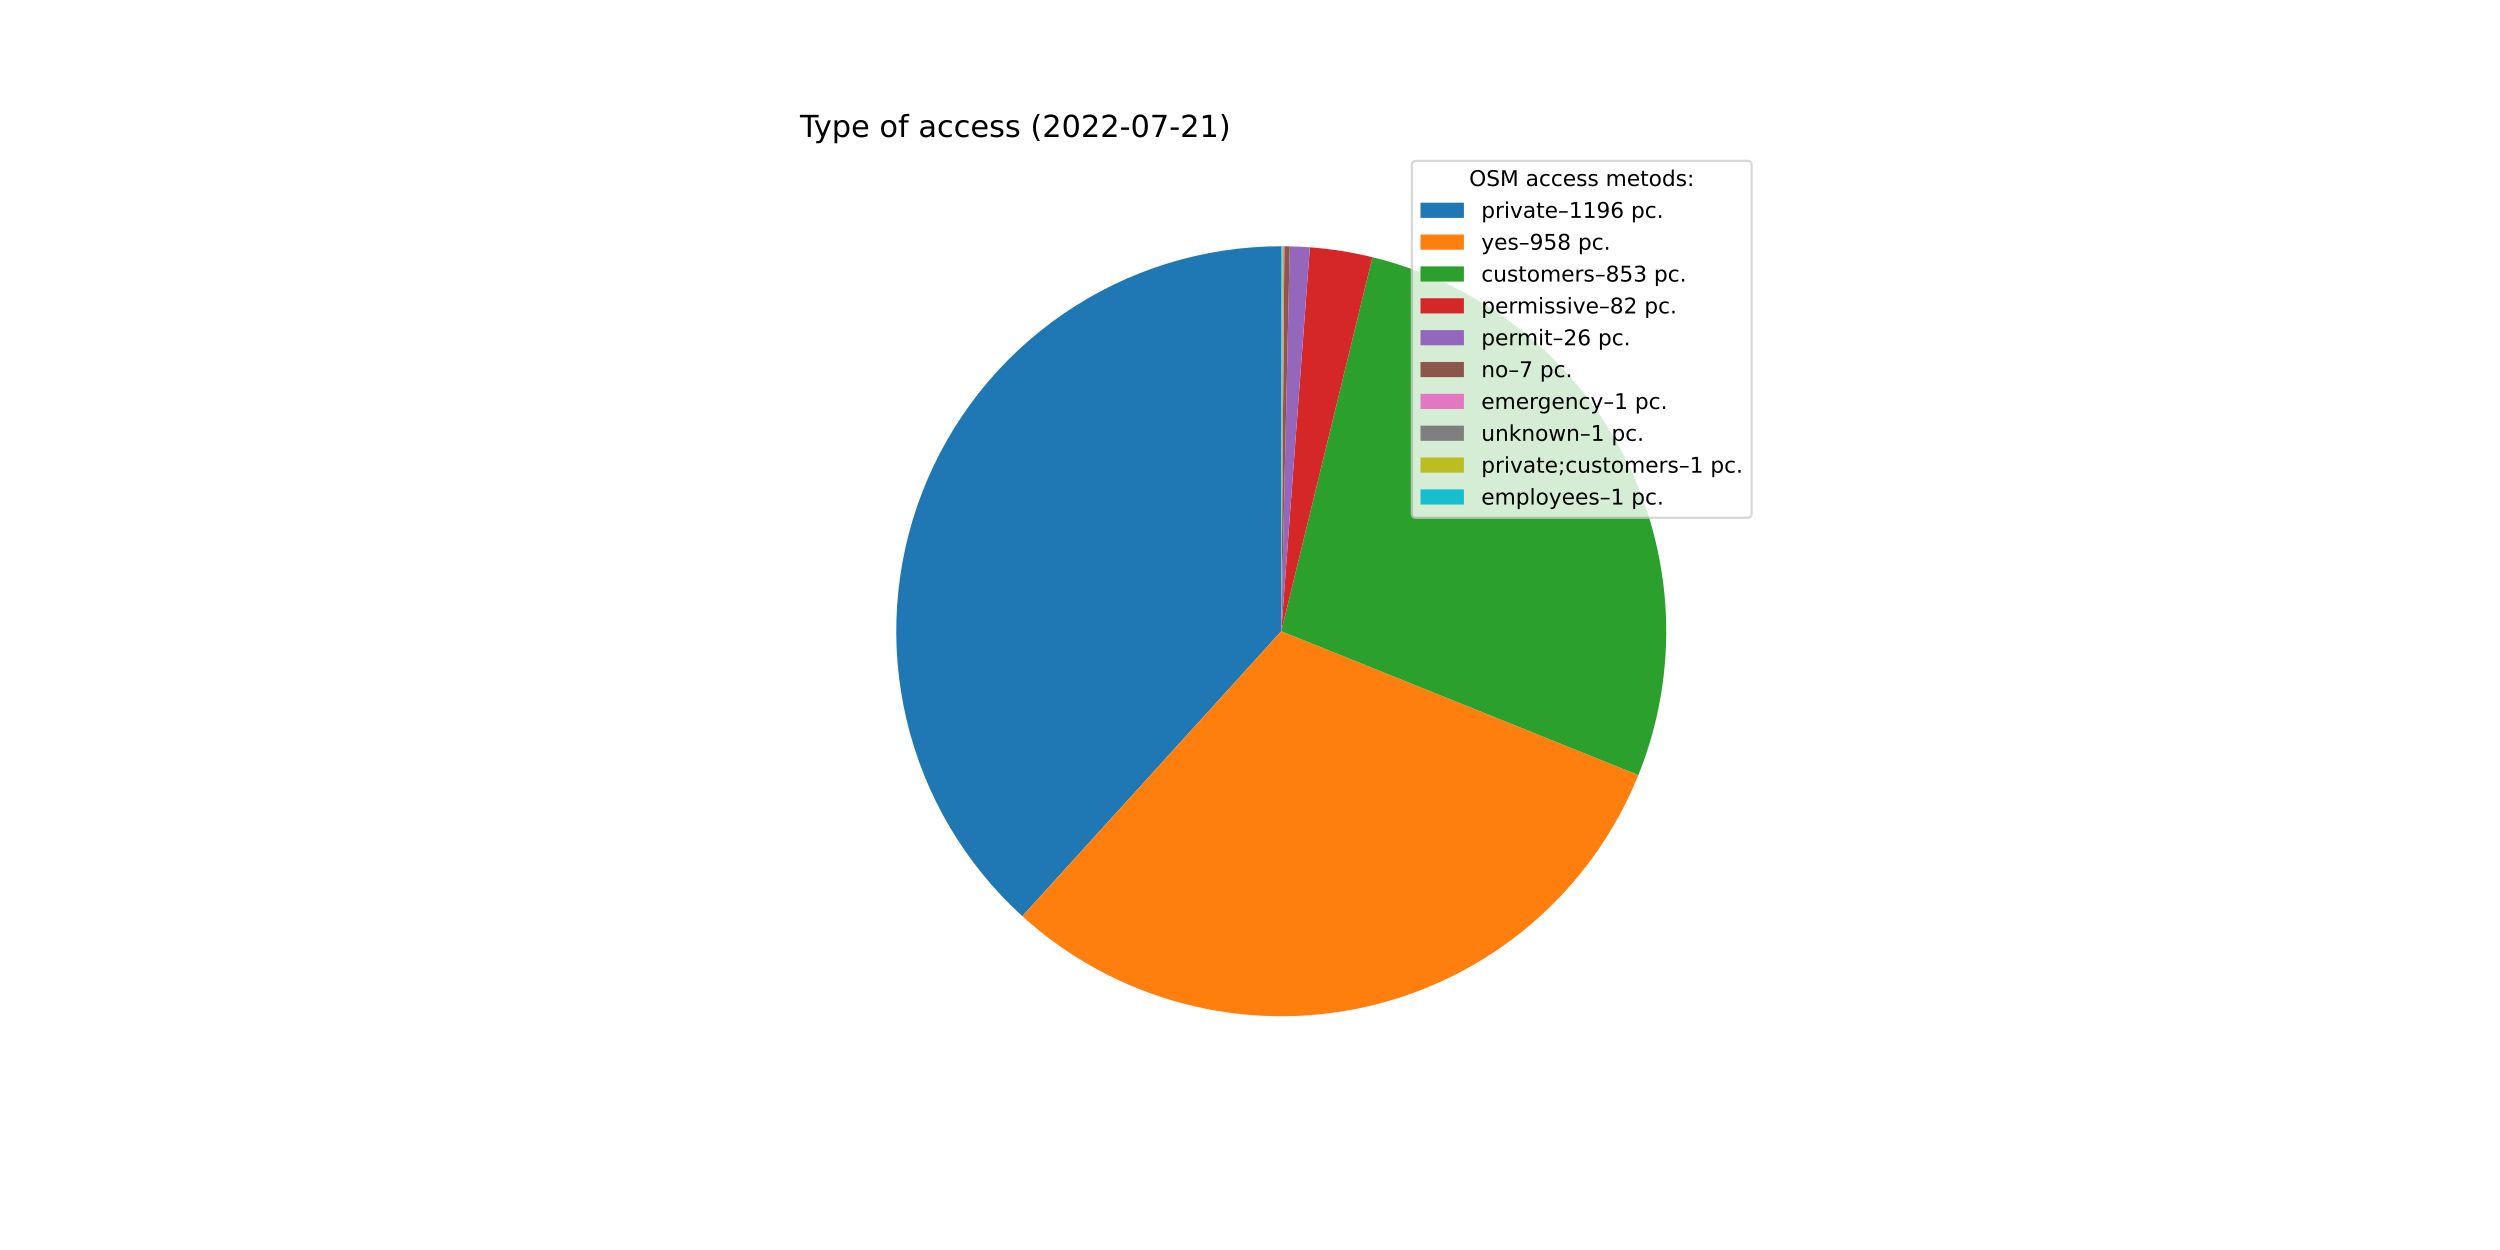
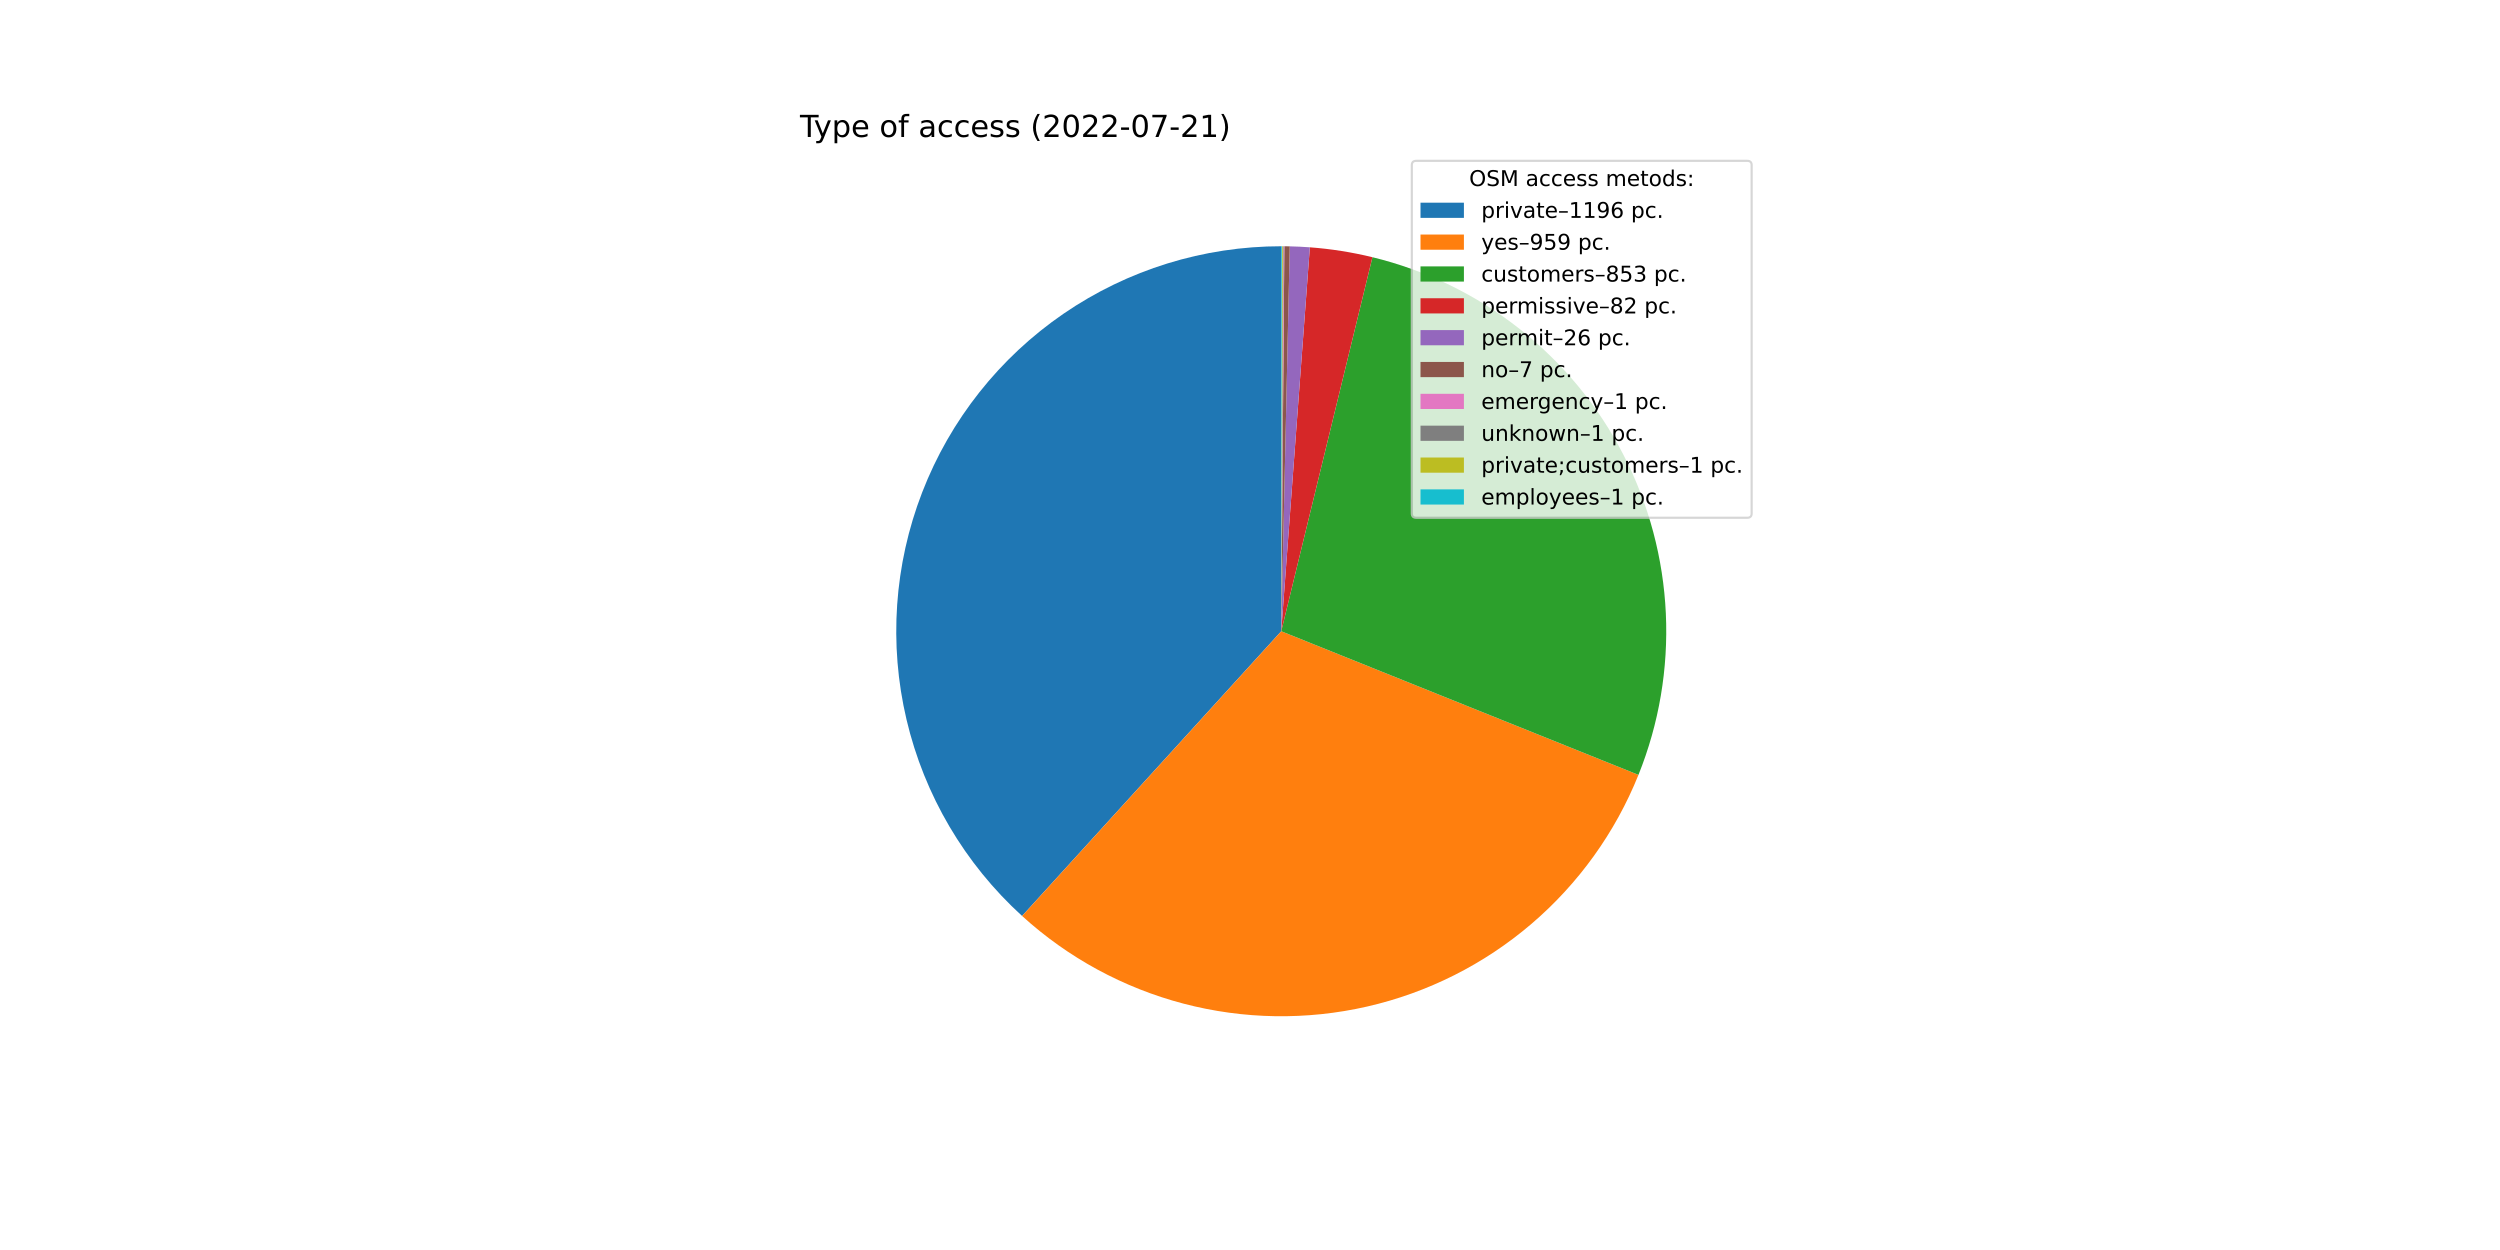
<svg xmlns="http://www.w3.org/2000/svg" xmlns:xlink="http://www.w3.org/1999/xlink" width="1152pt" height="576pt" viewBox="0 0 1152 576" version="1.1">
  <defs>
    <style type="text/css">*{stroke-linejoin: round; stroke-linecap: butt}</style>
  </defs>
  <g id="figure_1">
    <g id="patch_1">
      <path d="M 0 576  L 1152 576  L 1152 0  L 0 0  z " style="fill: #ffffff" />
    </g>
    <g id="axes_1">
      <g id="patch_2">
-         <path d="M 590.4 113.472  C 554.595 113.472 519.615 124.311 490.084 144.557  C 460.553 164.803 437.831 193.523 424.923 226.92  C 412.014 260.317 409.514 296.852 417.751 331.697  C 425.989 366.541 444.585 398.089 471.083 422.17  L 590.4 290.88  L 590.4 113.472  z " style="fill: #1f77b4" />
+         <path d="M 590.4 113.472  C 554.607 113.472 519.638 124.304 490.112 144.538  C 460.587 164.772 437.865 193.475 424.947 226.856  C 412.03 260.238 409.513 296.759 417.728 331.597  C 425.943 366.435 444.512 397.984 470.982 422.078  L 590.4 290.88  L 590.4 113.472  z " style="fill: #1f77b4" />
      </g>
      <g id="patch_3">
-         <path d="M 471.083 422.17  C 492.251 441.408 517.761 455.244 545.431 462.494  C 573.101 469.745 602.119 470.197 630.001 463.812  C 657.884 457.427 683.813 444.392 705.57 425.823  C 727.327 407.253 744.274 383.695 754.961 357.162  L 590.4 290.88  L 471.083 422.17  z " style="fill: #ff7f0e" />
+         <path d="M 470.982 422.078  C 492.151 441.346 517.672 455.208 545.359 462.475  C 573.046 469.743 602.085 470.202 629.989 463.814  C 657.892 457.427 683.839 444.38 705.607 425.791  C 727.375 407.202 744.324 383.618 755.002 357.059  L 590.4 290.88  L 470.982 422.078  z " style="fill: #ff7f0e" />
      </g>
      <g id="patch_4">
-         <path d="M 754.961 357.162  C 764.467 333.56 768.786 308.188 767.623 282.771  C 766.459 257.353 759.842 232.481 748.22 209.846  C 736.598 187.212 720.242 167.34 700.264 151.583  C 680.286 135.827 657.15 124.551 632.43 118.523  L 590.4 290.88  L 754.961 357.162  z " style="fill: #2ca02c" />
+         <path d="M 755.002 357.059  C 764.491 333.459 768.794 308.093 767.619 282.684  C 766.443 257.275 759.818 232.414 748.192 209.791  C 736.565 187.168 720.209 167.307 700.234 151.56  C 680.259 135.813 657.129 124.544 632.417 118.519  L 590.4 290.88  L 755.002 357.059  z " style="fill: #2ca02c" />
      </g>
      <g id="patch_5">
-         <path d="M 632.43 118.523  C 627.695 117.368 622.914 116.409 618.1 115.648  C 613.286 114.887 608.442 114.325 603.582 113.962  L 590.4 290.88  L 632.43 118.523  z " style="fill: #d62728" />
+         <path d="M 632.417 118.519  C 627.683 117.365 622.904 116.407 618.091 115.646  C 613.278 114.886 608.436 114.324 603.577 113.962  L 590.4 290.88  L 632.417 118.519  z " style="fill: #d62728" />
      </g>
      <g id="patch_6">
-         <path d="M 603.582 113.962  C 602.041 113.848 600.498 113.753 598.955 113.678  C 597.411 113.604 595.867 113.55 594.322 113.515  L 590.4 290.88  L 603.582 113.962  z " style="fill: #9467bd" />
+         <path d="M 603.577 113.962  C 602.037 113.847 600.495 113.753 598.952 113.678  C 597.409 113.604 595.865 113.549 594.321 113.515  L 590.4 290.88  L 603.577 113.962  z " style="fill: #9467bd" />
      </g>
      <g id="patch_7">
-         <path d="M 594.322 113.515  C 593.906 113.506 593.49 113.498 593.074 113.492  C 592.658 113.486 592.242 113.481 591.826 113.478  L 590.4 290.88  L 594.322 113.515  z " style="fill: #8c564b" />
+         <path d="M 594.321 113.515  C 593.905 113.506 593.489 113.498 593.073 113.492  C 592.658 113.486 592.242 113.481 591.826 113.478  L 590.4 290.88  L 594.321 113.515  z " style="fill: #8c564b" />
      </g>
      <g id="patch_8">
-         <path d="M 591.826 113.478  C 591.767 113.477 591.707 113.477 591.648 113.476  C 591.589 113.476 591.529 113.476 591.47 113.475  L 590.4 290.88  L 591.826 113.478  z " style="fill: #e377c2" />
+         <path d="M 591.826 113.478  C 591.766 113.477 591.707 113.477 591.648 113.476  C 591.588 113.476 591.529 113.476 591.469 113.475  L 590.4 290.88  L 591.826 113.478  z " style="fill: #e377c2" />
      </g>
      <g id="patch_9">
-         <path d="M 591.47 113.475  C 591.41 113.475 591.351 113.475 591.291 113.474  C 591.232 113.474 591.173 113.474 591.113 113.473  L 590.4 290.88  L 591.47 113.475  z " style="fill: #7f7f7f" />
+         <path d="M 591.469 113.475  C 591.41 113.475 591.351 113.475 591.291 113.474  C 591.232 113.474 591.172 113.474 591.113 113.473  L 590.4 290.88  L 591.469 113.475  z " style="fill: #7f7f7f" />
      </g>
      <g id="patch_10">
-         <path d="M 591.113 113.473  C 591.054 113.473 590.994 113.473 590.935 113.473  C 590.875 113.473 590.816 113.472 590.757 113.472  L 590.4 290.88  L 591.113 113.473  z " style="fill: #bcbd22" />
+         <path d="M 591.113 113.473  C 591.054 113.473 590.994 113.473 590.935 113.473  C 590.875 113.473 590.816 113.472 590.756 113.472  L 590.4 290.88  L 591.113 113.473  z " style="fill: #bcbd22" />
      </g>
      <g id="patch_11">
-         <path d="M 590.757 113.472  C 590.697 113.472 590.638 113.472 590.578 113.472  C 590.519 113.472 590.459 113.472 590.4 113.472  L 590.4 290.88  L 590.757 113.472  z " style="fill: #17becf" />
+         <path d="M 590.756 113.472  C 590.697 113.472 590.638 113.472 590.578 113.472  C 590.519 113.472 590.459 113.472 590.4 113.472  L 590.4 290.88  L 590.756 113.472  z " style="fill: #17becf" />
      </g>
      <g id="matplotlib.axis_1" />
      <g id="matplotlib.axis_2" />
      <g id="text_1">
        <g transform="translate(368.64 63.12)scale(0.14 -0.14)">
          <defs>
            <path id="DejaVuSans-54" d="M -19 4666  L 3928 4666  L 3928 4134  L 2272 4134  L 2272 0  L 1638 0  L 1638 4134  L -19 4134  L -19 4666  z " transform="scale(0.015625)" />
            <path id="DejaVuSans-79" d="M 2059 -325  Q 1816 -950 1584 -1140  Q 1353 -1331 966 -1331  L 506 -1331  L 506 -850  L 844 -850  Q 1081 -850 1212 -737  Q 1344 -625 1503 -206  L 1606 56  L 191 3500  L 800 3500  L 1894 763  L 2988 3500  L 3597 3500  L 2059 -325  z " transform="scale(0.015625)" />
            <path id="DejaVuSans-70" d="M 1159 525  L 1159 -1331  L 581 -1331  L 581 3500  L 1159 3500  L 1159 2969  Q 1341 3281 1617 3432  Q 1894 3584 2278 3584  Q 2916 3584 3314 3078  Q 3713 2572 3713 1747  Q 3713 922 3314 415  Q 2916 -91 2278 -91  Q 1894 -91 1617 61  Q 1341 213 1159 525  z M 3116 1747  Q 3116 2381 2855 2742  Q 2594 3103 2138 3103  Q 1681 3103 1420 2742  Q 1159 2381 1159 1747  Q 1159 1113 1420 752  Q 1681 391 2138 391  Q 2594 391 2855 752  Q 3116 1113 3116 1747  z " transform="scale(0.015625)" />
            <path id="DejaVuSans-65" d="M 3597 1894  L 3597 1613  L 953 1613  Q 991 1019 1311 708  Q 1631 397 2203 397  Q 2534 397 2845 478  Q 3156 559 3463 722  L 3463 178  Q 3153 47 2828 -22  Q 2503 -91 2169 -91  Q 1331 -91 842 396  Q 353 884 353 1716  Q 353 2575 817 3079  Q 1281 3584 2069 3584  Q 2775 3584 3186 3129  Q 3597 2675 3597 1894  z M 3022 2063  Q 3016 2534 2758 2815  Q 2500 3097 2075 3097  Q 1594 3097 1305 2825  Q 1016 2553 972 2059  L 3022 2063  z " transform="scale(0.015625)" />
            <path id="DejaVuSans-20" transform="scale(0.015625)" />
            <path id="DejaVuSans-6f" d="M 1959 3097  Q 1497 3097 1228 2736  Q 959 2375 959 1747  Q 959 1119 1226 758  Q 1494 397 1959 397  Q 2419 397 2687 759  Q 2956 1122 2956 1747  Q 2956 2369 2687 2733  Q 2419 3097 1959 3097  z M 1959 3584  Q 2709 3584 3137 3096  Q 3566 2609 3566 1747  Q 3566 888 3137 398  Q 2709 -91 1959 -91  Q 1206 -91 779 398  Q 353 888 353 1747  Q 353 2609 779 3096  Q 1206 3584 1959 3584  z " transform="scale(0.015625)" />
            <path id="DejaVuSans-66" d="M 2375 4863  L 2375 4384  L 1825 4384  Q 1516 4384 1395 4259  Q 1275 4134 1275 3809  L 1275 3500  L 2222 3500  L 2222 3053  L 1275 3053  L 1275 0  L 697 0  L 697 3053  L 147 3053  L 147 3500  L 697 3500  L 697 3744  Q 697 4328 969 4595  Q 1241 4863 1831 4863  L 2375 4863  z " transform="scale(0.015625)" />
            <path id="DejaVuSans-61" d="M 2194 1759  Q 1497 1759 1228 1600  Q 959 1441 959 1056  Q 959 750 1161 570  Q 1363 391 1709 391  Q 2188 391 2477 730  Q 2766 1069 2766 1631  L 2766 1759  L 2194 1759  z M 3341 1997  L 3341 0  L 2766 0  L 2766 531  Q 2569 213 2275 61  Q 1981 -91 1556 -91  Q 1019 -91 701 211  Q 384 513 384 1019  Q 384 1609 779 1909  Q 1175 2209 1959 2209  L 2766 2209  L 2766 2266  Q 2766 2663 2505 2880  Q 2244 3097 1772 3097  Q 1472 3097 1187 3025  Q 903 2953 641 2809  L 641 3341  Q 956 3463 1253 3523  Q 1550 3584 1831 3584  Q 2591 3584 2966 3190  Q 3341 2797 3341 1997  z " transform="scale(0.015625)" />
            <path id="DejaVuSans-63" d="M 3122 3366  L 3122 2828  Q 2878 2963 2633 3030  Q 2388 3097 2138 3097  Q 1578 3097 1268 2742  Q 959 2388 959 1747  Q 959 1106 1268 751  Q 1578 397 2138 397  Q 2388 397 2633 464  Q 2878 531 3122 666  L 3122 134  Q 2881 22 2623 -34  Q 2366 -91 2075 -91  Q 1284 -91 818 406  Q 353 903 353 1747  Q 353 2603 823 3093  Q 1294 3584 2113 3584  Q 2378 3584 2631 3529  Q 2884 3475 3122 3366  z " transform="scale(0.015625)" />
            <path id="DejaVuSans-73" d="M 2834 3397  L 2834 2853  Q 2591 2978 2328 3040  Q 2066 3103 1784 3103  Q 1356 3103 1142 2972  Q 928 2841 928 2578  Q 928 2378 1081 2264  Q 1234 2150 1697 2047  L 1894 2003  Q 2506 1872 2764 1633  Q 3022 1394 3022 966  Q 3022 478 2636 193  Q 2250 -91 1575 -91  Q 1294 -91 989 -36  Q 684 19 347 128  L 347 722  Q 666 556 975 473  Q 1284 391 1588 391  Q 1994 391 2212 530  Q 2431 669 2431 922  Q 2431 1156 2273 1281  Q 2116 1406 1581 1522  L 1381 1569  Q 847 1681 609 1914  Q 372 2147 372 2553  Q 372 3047 722 3315  Q 1072 3584 1716 3584  Q 2034 3584 2315 3537  Q 2597 3491 2834 3397  z " transform="scale(0.015625)" />
            <path id="DejaVuSans-28" d="M 1984 4856  Q 1566 4138 1362 3434  Q 1159 2731 1159 2009  Q 1159 1288 1364 580  Q 1569 -128 1984 -844  L 1484 -844  Q 1016 -109 783 600  Q 550 1309 550 2009  Q 550 2706 781 3412  Q 1013 4119 1484 4856  L 1984 4856  z " transform="scale(0.015625)" />
            <path id="DejaVuSans-32" d="M 1228 531  L 3431 531  L 3431 0  L 469 0  L 469 531  Q 828 903 1448 1529  Q 2069 2156 2228 2338  Q 2531 2678 2651 2914  Q 2772 3150 2772 3378  Q 2772 3750 2511 3984  Q 2250 4219 1831 4219  Q 1534 4219 1204 4116  Q 875 4013 500 3803  L 500 4441  Q 881 4594 1212 4672  Q 1544 4750 1819 4750  Q 2544 4750 2975 4387  Q 3406 4025 3406 3419  Q 3406 3131 3298 2873  Q 3191 2616 2906 2266  Q 2828 2175 2409 1742  Q 1991 1309 1228 531  z " transform="scale(0.015625)" />
            <path id="DejaVuSans-30" d="M 2034 4250  Q 1547 4250 1301 3770  Q 1056 3291 1056 2328  Q 1056 1369 1301 889  Q 1547 409 2034 409  Q 2525 409 2770 889  Q 3016 1369 3016 2328  Q 3016 3291 2770 3770  Q 2525 4250 2034 4250  z M 2034 4750  Q 2819 4750 3233 4129  Q 3647 3509 3647 2328  Q 3647 1150 3233 529  Q 2819 -91 2034 -91  Q 1250 -91 836 529  Q 422 1150 422 2328  Q 422 3509 836 4129  Q 1250 4750 2034 4750  z " transform="scale(0.015625)" />
            <path id="DejaVuSans-2d" d="M 313 2009  L 1997 2009  L 1997 1497  L 313 1497  L 313 2009  z " transform="scale(0.015625)" />
            <path id="DejaVuSans-37" d="M 525 4666  L 3525 4666  L 3525 4397  L 1831 0  L 1172 0  L 2766 4134  L 525 4134  L 525 4666  z " transform="scale(0.015625)" />
            <path id="DejaVuSans-31" d="M 794 531  L 1825 531  L 1825 4091  L 703 3866  L 703 4441  L 1819 4666  L 2450 4666  L 2450 531  L 3481 531  L 3481 0  L 794 0  L 794 531  z " transform="scale(0.015625)" />
            <path id="DejaVuSans-29" d="M 513 4856  L 1013 4856  Q 1481 4119 1714 3412  Q 1947 2706 1947 2009  Q 1947 1309 1714 600  Q 1481 -109 1013 -844  L 513 -844  Q 928 -128 1133 580  Q 1338 1288 1338 2009  Q 1338 2731 1133 3434  Q 928 4138 513 4856  z " transform="scale(0.015625)" />
          </defs>
          <use xlink:href="#DejaVuSans-54" />
          <use xlink:href="#DejaVuSans-79" x="45.459" />
          <use xlink:href="#DejaVuSans-70" x="104.639" />
          <use xlink:href="#DejaVuSans-65" x="168.115" />
          <use xlink:href="#DejaVuSans-20" x="229.639" />
          <use xlink:href="#DejaVuSans-6f" x="261.426" />
          <use xlink:href="#DejaVuSans-66" x="322.607" />
          <use xlink:href="#DejaVuSans-20" x="357.812" />
          <use xlink:href="#DejaVuSans-61" x="389.6" />
          <use xlink:href="#DejaVuSans-63" x="450.879" />
          <use xlink:href="#DejaVuSans-63" x="505.859" />
          <use xlink:href="#DejaVuSans-65" x="560.84" />
          <use xlink:href="#DejaVuSans-73" x="622.363" />
          <use xlink:href="#DejaVuSans-73" x="674.463" />
          <use xlink:href="#DejaVuSans-20" x="726.562" />
          <use xlink:href="#DejaVuSans-28" x="758.35" />
          <use xlink:href="#DejaVuSans-32" x="797.363" />
          <use xlink:href="#DejaVuSans-30" x="860.986" />
          <use xlink:href="#DejaVuSans-32" x="924.609" />
          <use xlink:href="#DejaVuSans-32" x="988.232" />
          <use xlink:href="#DejaVuSans-2d" x="1051.855" />
          <use xlink:href="#DejaVuSans-30" x="1087.939" />
          <use xlink:href="#DejaVuSans-37" x="1151.562" />
          <use xlink:href="#DejaVuSans-2d" x="1215.186" />
          <use xlink:href="#DejaVuSans-32" x="1251.27" />
          <use xlink:href="#DejaVuSans-31" x="1314.893" />
          <use xlink:href="#DejaVuSans-29" x="1378.516" />
        </g>
      </g>
      <g id="legend_1">
        <g id="patch_12">
          <path d="M 652.569 238.579  L 805.16 238.579  Q 807.16 238.579 807.16 236.579  L 807.16 76.12  Q 807.16 74.12 805.16 74.12  L 652.569 74.12  Q 650.569 74.12 650.569 76.12  L 650.569 236.579  Q 650.569 238.579 652.569 238.579  z " style="fill: #ffffff; opacity: 0.8; stroke: #cccccc; stroke-linejoin: miter" />
        </g>
        <g id="text_2">
          <g transform="translate(676.9842 85.71844)scale(0.1 -0.1)">
            <defs>
              <path id="DejaVuSans-4f" d="M 2522 4238  Q 1834 4238 1429 3725  Q 1025 3213 1025 2328  Q 1025 1447 1429 934  Q 1834 422 2522 422  Q 3209 422 3611 934  Q 4013 1447 4013 2328  Q 4013 3213 3611 3725  Q 3209 4238 2522 4238  z M 2522 4750  Q 3503 4750 4090 4092  Q 4678 3434 4678 2328  Q 4678 1225 4090 567  Q 3503 -91 2522 -91  Q 1538 -91 948 565  Q 359 1222 359 2328  Q 359 3434 948 4092  Q 1538 4750 2522 4750  z " transform="scale(0.015625)" />
              <path id="DejaVuSans-53" d="M 3425 4513  L 3425 3897  Q 3066 4069 2747 4153  Q 2428 4238 2131 4238  Q 1616 4238 1336 4038  Q 1056 3838 1056 3469  Q 1056 3159 1242 3001  Q 1428 2844 1947 2747  L 2328 2669  Q 3034 2534 3370 2195  Q 3706 1856 3706 1288  Q 3706 609 3251 259  Q 2797 -91 1919 -91  Q 1588 -91 1214 -16  Q 841 59 441 206  L 441 856  Q 825 641 1194 531  Q 1563 422 1919 422  Q 2459 422 2753 634  Q 3047 847 3047 1241  Q 3047 1584 2836 1778  Q 2625 1972 2144 2069  L 1759 2144  Q 1053 2284 737 2584  Q 422 2884 422 3419  Q 422 4038 858 4394  Q 1294 4750 2059 4750  Q 2388 4750 2728 4690  Q 3069 4631 3425 4513  z " transform="scale(0.015625)" />
              <path id="DejaVuSans-4d" d="M 628 4666  L 1569 4666  L 2759 1491  L 3956 4666  L 4897 4666  L 4897 0  L 4281 0  L 4281 4097  L 3078 897  L 2444 897  L 1241 4097  L 1241 0  L 628 0  L 628 4666  z " transform="scale(0.015625)" />
              <path id="DejaVuSans-6d" d="M 3328 2828  Q 3544 3216 3844 3400  Q 4144 3584 4550 3584  Q 5097 3584 5394 3201  Q 5691 2819 5691 2113  L 5691 0  L 5113 0  L 5113 2094  Q 5113 2597 4934 2840  Q 4756 3084 4391 3084  Q 3944 3084 3684 2787  Q 3425 2491 3425 1978  L 3425 0  L 2847 0  L 2847 2094  Q 2847 2600 2669 2842  Q 2491 3084 2119 3084  Q 1678 3084 1418 2786  Q 1159 2488 1159 1978  L 1159 0  L 581 0  L 581 3500  L 1159 3500  L 1159 2956  Q 1356 3278 1631 3431  Q 1906 3584 2284 3584  Q 2666 3584 2933 3390  Q 3200 3197 3328 2828  z " transform="scale(0.015625)" />
              <path id="DejaVuSans-74" d="M 1172 4494  L 1172 3500  L 2356 3500  L 2356 3053  L 1172 3053  L 1172 1153  Q 1172 725 1289 603  Q 1406 481 1766 481  L 2356 481  L 2356 0  L 1766 0  Q 1100 0 847 248  Q 594 497 594 1153  L 594 3053  L 172 3053  L 172 3500  L 594 3500  L 594 4494  L 1172 4494  z " transform="scale(0.015625)" />
              <path id="DejaVuSans-64" d="M 2906 2969  L 2906 4863  L 3481 4863  L 3481 0  L 2906 0  L 2906 525  Q 2725 213 2448 61  Q 2172 -91 1784 -91  Q 1150 -91 751 415  Q 353 922 353 1747  Q 353 2572 751 3078  Q 1150 3584 1784 3584  Q 2172 3584 2448 3432  Q 2725 3281 2906 2969  z M 947 1747  Q 947 1113 1208 752  Q 1469 391 1925 391  Q 2381 391 2643 752  Q 2906 1113 2906 1747  Q 2906 2381 2643 2742  Q 2381 3103 1925 3103  Q 1469 3103 1208 2742  Q 947 2381 947 1747  z " transform="scale(0.015625)" />
              <path id="DejaVuSans-3a" d="M 750 794  L 1409 794  L 1409 0  L 750 0  L 750 794  z M 750 3309  L 1409 3309  L 1409 2516  L 750 2516  L 750 3309  z " transform="scale(0.015625)" />
            </defs>
            <use xlink:href="#DejaVuSans-4f" />
            <use xlink:href="#DejaVuSans-53" x="78.711" />
            <use xlink:href="#DejaVuSans-4d" x="142.188" />
            <use xlink:href="#DejaVuSans-20" x="228.467" />
            <use xlink:href="#DejaVuSans-61" x="260.254" />
            <use xlink:href="#DejaVuSans-63" x="321.533" />
            <use xlink:href="#DejaVuSans-63" x="376.514" />
            <use xlink:href="#DejaVuSans-65" x="431.494" />
            <use xlink:href="#DejaVuSans-73" x="493.018" />
            <use xlink:href="#DejaVuSans-73" x="545.117" />
            <use xlink:href="#DejaVuSans-20" x="597.217" />
            <use xlink:href="#DejaVuSans-6d" x="629.004" />
            <use xlink:href="#DejaVuSans-65" x="726.416" />
            <use xlink:href="#DejaVuSans-74" x="787.939" />
            <use xlink:href="#DejaVuSans-6f" x="827.148" />
            <use xlink:href="#DejaVuSans-64" x="888.33" />
            <use xlink:href="#DejaVuSans-73" x="951.807" />
            <use xlink:href="#DejaVuSans-3a" x="1003.906" />
          </g>
        </g>
        <g id="patch_13">
          <path d="M 654.569 100.397  L 674.569 100.397  L 674.569 93.397  L 654.569 93.397  z " style="fill: #1f77b4" />
        </g>
        <g id="text_3">
          <g transform="translate(682.5694 100.3966)scale(0.1 -0.1)">
            <defs>
              <path id="DejaVuSans-72" d="M 2631 2963  Q 2534 3019 2420 3045  Q 2306 3072 2169 3072  Q 1681 3072 1420 2755  Q 1159 2438 1159 1844  L 1159 0  L 581 0  L 581 3500  L 1159 3500  L 1159 2956  Q 1341 3275 1631 3429  Q 1922 3584 2338 3584  Q 2397 3584 2469 3576  Q 2541 3569 2628 3553  L 2631 2963  z " transform="scale(0.015625)" />
              <path id="DejaVuSans-69" d="M 603 3500  L 1178 3500  L 1178 0  L 603 0  L 603 3500  z M 603 4863  L 1178 4863  L 1178 4134  L 603 4134  L 603 4863  z " transform="scale(0.015625)" />
              <path id="DejaVuSans-76" d="M 191 3500  L 800 3500  L 1894 563  L 2988 3500  L 3597 3500  L 2284 0  L 1503 0  L 191 3500  z " transform="scale(0.015625)" />
              <path id="DejaVuSans-2013" d="M 313 1978  L 2888 1978  L 2888 1528  L 313 1528  L 313 1978  z " transform="scale(0.015625)" />
              <path id="DejaVuSans-39" d="M 703 97  L 703 672  Q 941 559 1184 500  Q 1428 441 1663 441  Q 2288 441 2617 861  Q 2947 1281 2994 2138  Q 2813 1869 2534 1725  Q 2256 1581 1919 1581  Q 1219 1581 811 2004  Q 403 2428 403 3163  Q 403 3881 828 4315  Q 1253 4750 1959 4750  Q 2769 4750 3195 4129  Q 3622 3509 3622 2328  Q 3622 1225 3098 567  Q 2575 -91 1691 -91  Q 1453 -91 1209 -44  Q 966 3 703 97  z M 1959 2075  Q 2384 2075 2632 2365  Q 2881 2656 2881 3163  Q 2881 3666 2632 3958  Q 2384 4250 1959 4250  Q 1534 4250 1286 3958  Q 1038 3666 1038 3163  Q 1038 2656 1286 2365  Q 1534 2075 1959 2075  z " transform="scale(0.015625)" />
              <path id="DejaVuSans-36" d="M 2113 2584  Q 1688 2584 1439 2293  Q 1191 2003 1191 1497  Q 1191 994 1439 701  Q 1688 409 2113 409  Q 2538 409 2786 701  Q 3034 994 3034 1497  Q 3034 2003 2786 2293  Q 2538 2584 2113 2584  z M 3366 4563  L 3366 3988  Q 3128 4100 2886 4159  Q 2644 4219 2406 4219  Q 1781 4219 1451 3797  Q 1122 3375 1075 2522  Q 1259 2794 1537 2939  Q 1816 3084 2150 3084  Q 2853 3084 3261 2657  Q 3669 2231 3669 1497  Q 3669 778 3244 343  Q 2819 -91 2113 -91  Q 1303 -91 875 529  Q 447 1150 447 2328  Q 447 3434 972 4092  Q 1497 4750 2381 4750  Q 2619 4750 2861 4703  Q 3103 4656 3366 4563  z " transform="scale(0.015625)" />
              <path id="DejaVuSans-2e" d="M 684 794  L 1344 794  L 1344 0  L 684 0  L 684 794  z " transform="scale(0.015625)" />
            </defs>
            <use xlink:href="#DejaVuSans-70" />
            <use xlink:href="#DejaVuSans-72" x="63.477" />
            <use xlink:href="#DejaVuSans-69" x="104.59" />
            <use xlink:href="#DejaVuSans-76" x="132.373" />
            <use xlink:href="#DejaVuSans-61" x="191.553" />
            <use xlink:href="#DejaVuSans-74" x="252.832" />
            <use xlink:href="#DejaVuSans-65" x="292.041" />
            <use xlink:href="#DejaVuSans-2013" x="353.564" />
            <use xlink:href="#DejaVuSans-31" x="403.564" />
            <use xlink:href="#DejaVuSans-31" x="467.188" />
            <use xlink:href="#DejaVuSans-39" x="530.811" />
            <use xlink:href="#DejaVuSans-36" x="594.434" />
            <use xlink:href="#DejaVuSans-20" x="658.057" />
            <use xlink:href="#DejaVuSans-70" x="689.844" />
            <use xlink:href="#DejaVuSans-63" x="753.32" />
            <use xlink:href="#DejaVuSans-2e" x="808.301" />
          </g>
        </g>
        <g id="patch_14">
          <path d="M 654.569 115.075  L 674.569 115.075  L 674.569 108.075  L 654.569 108.075  z " style="fill: #ff7f0e" />
        </g>
        <g id="text_4">
          <g transform="translate(682.5694 115.0747)scale(0.1 -0.1)">
            <defs>
              <path id="DejaVuSans-35" d="M 691 4666  L 3169 4666  L 3169 4134  L 1269 4134  L 1269 2991  Q 1406 3038 1543 3061  Q 1681 3084 1819 3084  Q 2600 3084 3056 2656  Q 3513 2228 3513 1497  Q 3513 744 3044 326  Q 2575 -91 1722 -91  Q 1428 -91 1123 -41  Q 819 9 494 109  L 494 744  Q 775 591 1075 516  Q 1375 441 1709 441  Q 2250 441 2565 725  Q 2881 1009 2881 1497  Q 2881 1984 2565 2268  Q 2250 2553 1709 2553  Q 1456 2553 1204 2497  Q 953 2441 691 2322  L 691 4666  z " transform="scale(0.015625)" />
-               <path id="DejaVuSans-38" d="M 2034 2216  Q 1584 2216 1326 1975  Q 1069 1734 1069 1313  Q 1069 891 1326 650  Q 1584 409 2034 409  Q 2484 409 2743 651  Q 3003 894 3003 1313  Q 3003 1734 2745 1975  Q 2488 2216 2034 2216  z M 1403 2484  Q 997 2584 770 2862  Q 544 3141 544 3541  Q 544 4100 942 4425  Q 1341 4750 2034 4750  Q 2731 4750 3128 4425  Q 3525 4100 3525 3541  Q 3525 3141 3298 2862  Q 3072 2584 2669 2484  Q 3125 2378 3379 2068  Q 3634 1759 3634 1313  Q 3634 634 3220 271  Q 2806 -91 2034 -91  Q 1263 -91 848 271  Q 434 634 434 1313  Q 434 1759 690 2068  Q 947 2378 1403 2484  z M 1172 3481  Q 1172 3119 1398 2916  Q 1625 2713 2034 2713  Q 2441 2713 2670 2916  Q 2900 3119 2900 3481  Q 2900 3844 2670 4047  Q 2441 4250 2034 4250  Q 1625 4250 1398 4047  Q 1172 3844 1172 3481  z " transform="scale(0.015625)" />
            </defs>
            <use xlink:href="#DejaVuSans-79" />
            <use xlink:href="#DejaVuSans-65" x="59.18" />
            <use xlink:href="#DejaVuSans-73" x="120.703" />
            <use xlink:href="#DejaVuSans-2013" x="172.803" />
            <use xlink:href="#DejaVuSans-39" x="222.803" />
            <use xlink:href="#DejaVuSans-35" x="286.426" />
-             <use xlink:href="#DejaVuSans-38" x="350.049" />
+             <use xlink:href="#DejaVuSans-39" x="350.049" />
            <use xlink:href="#DejaVuSans-20" x="413.672" />
            <use xlink:href="#DejaVuSans-70" x="445.459" />
            <use xlink:href="#DejaVuSans-63" x="508.936" />
            <use xlink:href="#DejaVuSans-2e" x="563.916" />
          </g>
        </g>
        <g id="patch_15">
          <path d="M 654.569 129.753  L 674.569 129.753  L 674.569 122.753  L 654.569 122.753  z " style="fill: #2ca02c" />
        </g>
        <g id="text_5">
          <g transform="translate(682.5694 129.7528)scale(0.1 -0.1)">
            <defs>
              <path id="DejaVuSans-75" d="M 544 1381  L 544 3500  L 1119 3500  L 1119 1403  Q 1119 906 1312 657  Q 1506 409 1894 409  Q 2359 409 2629 706  Q 2900 1003 2900 1516  L 2900 3500  L 3475 3500  L 3475 0  L 2900 0  L 2900 538  Q 2691 219 2414 64  Q 2138 -91 1772 -91  Q 1169 -91 856 284  Q 544 659 544 1381  z M 1991 3584  L 1991 3584  z " transform="scale(0.015625)" />
+               <path id="DejaVuSans-38" d="M 2034 2216  Q 1584 2216 1326 1975  Q 1069 1734 1069 1313  Q 1069 891 1326 650  Q 1584 409 2034 409  Q 2484 409 2743 651  Q 3003 894 3003 1313  Q 3003 1734 2745 1975  Q 2488 2216 2034 2216  z M 1403 2484  Q 997 2584 770 2862  Q 544 3141 544 3541  Q 544 4100 942 4425  Q 1341 4750 2034 4750  Q 2731 4750 3128 4425  Q 3525 4100 3525 3541  Q 3525 3141 3298 2862  Q 3072 2584 2669 2484  Q 3125 2378 3379 2068  Q 3634 1759 3634 1313  Q 3634 634 3220 271  Q 2806 -91 2034 -91  Q 1263 -91 848 271  Q 434 634 434 1313  Q 434 1759 690 2068  Q 947 2378 1403 2484  z M 1172 3481  Q 1172 3119 1398 2916  Q 1625 2713 2034 2713  Q 2441 2713 2670 2916  Q 2900 3119 2900 3481  Q 2900 3844 2670 4047  Q 2441 4250 2034 4250  Q 1625 4250 1398 4047  Q 1172 3844 1172 3481  z " transform="scale(0.015625)" />
              <path id="DejaVuSans-33" d="M 2597 2516  Q 3050 2419 3304 2112  Q 3559 1806 3559 1356  Q 3559 666 3084 287  Q 2609 -91 1734 -91  Q 1441 -91 1130 -33  Q 819 25 488 141  L 488 750  Q 750 597 1062 519  Q 1375 441 1716 441  Q 2309 441 2620 675  Q 2931 909 2931 1356  Q 2931 1769 2642 2001  Q 2353 2234 1838 2234  L 1294 2234  L 1294 2753  L 1863 2753  Q 2328 2753 2575 2939  Q 2822 3125 2822 3475  Q 2822 3834 2567 4026  Q 2313 4219 1838 4219  Q 1578 4219 1281 4162  Q 984 4106 628 3988  L 628 4550  Q 988 4650 1302 4700  Q 1616 4750 1894 4750  Q 2613 4750 3031 4423  Q 3450 4097 3450 3541  Q 3450 3153 3228 2886  Q 3006 2619 2597 2516  z " transform="scale(0.015625)" />
            </defs>
            <use xlink:href="#DejaVuSans-63" />
            <use xlink:href="#DejaVuSans-75" x="54.98" />
            <use xlink:href="#DejaVuSans-73" x="118.359" />
            <use xlink:href="#DejaVuSans-74" x="170.459" />
            <use xlink:href="#DejaVuSans-6f" x="209.668" />
            <use xlink:href="#DejaVuSans-6d" x="270.85" />
            <use xlink:href="#DejaVuSans-65" x="368.262" />
            <use xlink:href="#DejaVuSans-72" x="429.785" />
            <use xlink:href="#DejaVuSans-73" x="470.898" />
            <use xlink:href="#DejaVuSans-2013" x="522.998" />
            <use xlink:href="#DejaVuSans-38" x="572.998" />
            <use xlink:href="#DejaVuSans-35" x="636.621" />
            <use xlink:href="#DejaVuSans-33" x="700.244" />
            <use xlink:href="#DejaVuSans-20" x="763.867" />
            <use xlink:href="#DejaVuSans-70" x="795.654" />
            <use xlink:href="#DejaVuSans-63" x="859.131" />
            <use xlink:href="#DejaVuSans-2e" x="914.111" />
          </g>
        </g>
        <g id="patch_16">
          <path d="M 654.569 144.431  L 674.569 144.431  L 674.569 137.431  L 654.569 137.431  z " style="fill: #d62728" />
        </g>
        <g id="text_6">
          <g transform="translate(682.5694 144.4309)scale(0.1 -0.1)">
            <use xlink:href="#DejaVuSans-70" />
            <use xlink:href="#DejaVuSans-65" x="63.477" />
            <use xlink:href="#DejaVuSans-72" x="125" />
            <use xlink:href="#DejaVuSans-6d" x="164.363" />
            <use xlink:href="#DejaVuSans-69" x="261.775" />
            <use xlink:href="#DejaVuSans-73" x="289.559" />
            <use xlink:href="#DejaVuSans-73" x="341.658" />
            <use xlink:href="#DejaVuSans-69" x="393.758" />
            <use xlink:href="#DejaVuSans-76" x="421.541" />
            <use xlink:href="#DejaVuSans-65" x="480.721" />
            <use xlink:href="#DejaVuSans-2013" x="542.244" />
            <use xlink:href="#DejaVuSans-38" x="592.244" />
            <use xlink:href="#DejaVuSans-32" x="655.867" />
            <use xlink:href="#DejaVuSans-20" x="719.49" />
            <use xlink:href="#DejaVuSans-70" x="751.277" />
            <use xlink:href="#DejaVuSans-63" x="814.754" />
            <use xlink:href="#DejaVuSans-2e" x="869.734" />
          </g>
        </g>
        <g id="patch_17">
          <path d="M 654.569 159.109  L 674.569 159.109  L 674.569 152.109  L 654.569 152.109  z " style="fill: #9467bd" />
        </g>
        <g id="text_7">
          <g transform="translate(682.5694 159.1091)scale(0.1 -0.1)">
            <use xlink:href="#DejaVuSans-70" />
            <use xlink:href="#DejaVuSans-65" x="63.477" />
            <use xlink:href="#DejaVuSans-72" x="125" />
            <use xlink:href="#DejaVuSans-6d" x="164.363" />
            <use xlink:href="#DejaVuSans-69" x="261.775" />
            <use xlink:href="#DejaVuSans-74" x="289.559" />
            <use xlink:href="#DejaVuSans-2013" x="328.768" />
            <use xlink:href="#DejaVuSans-32" x="378.768" />
            <use xlink:href="#DejaVuSans-36" x="442.391" />
            <use xlink:href="#DejaVuSans-20" x="506.014" />
            <use xlink:href="#DejaVuSans-70" x="537.801" />
            <use xlink:href="#DejaVuSans-63" x="601.277" />
            <use xlink:href="#DejaVuSans-2e" x="656.258" />
          </g>
        </g>
        <g id="patch_18">
          <path d="M 654.569 173.787  L 674.569 173.787  L 674.569 166.787  L 654.569 166.787  z " style="fill: #8c564b" />
        </g>
        <g id="text_8">
          <g transform="translate(682.5694 173.7872)scale(0.1 -0.1)">
            <defs>
              <path id="DejaVuSans-6e" d="M 3513 2113  L 3513 0  L 2938 0  L 2938 2094  Q 2938 2591 2744 2837  Q 2550 3084 2163 3084  Q 1697 3084 1428 2787  Q 1159 2491 1159 1978  L 1159 0  L 581 0  L 581 3500  L 1159 3500  L 1159 2956  Q 1366 3272 1645 3428  Q 1925 3584 2291 3584  Q 2894 3584 3203 3211  Q 3513 2838 3513 2113  z " transform="scale(0.015625)" />
            </defs>
            <use xlink:href="#DejaVuSans-6e" />
            <use xlink:href="#DejaVuSans-6f" x="63.379" />
            <use xlink:href="#DejaVuSans-2013" x="124.561" />
            <use xlink:href="#DejaVuSans-37" x="174.561" />
            <use xlink:href="#DejaVuSans-20" x="238.184" />
            <use xlink:href="#DejaVuSans-70" x="269.971" />
            <use xlink:href="#DejaVuSans-63" x="333.447" />
            <use xlink:href="#DejaVuSans-2e" x="388.428" />
          </g>
        </g>
        <g id="patch_19">
          <path d="M 654.569 188.465  L 674.569 188.465  L 674.569 181.465  L 654.569 181.465  z " style="fill: #e377c2" />
        </g>
        <g id="text_9">
          <g transform="translate(682.5694 188.4653)scale(0.1 -0.1)">
            <defs>
              <path id="DejaVuSans-67" d="M 2906 1791  Q 2906 2416 2648 2759  Q 2391 3103 1925 3103  Q 1463 3103 1205 2759  Q 947 2416 947 1791  Q 947 1169 1205 825  Q 1463 481 1925 481  Q 2391 481 2648 825  Q 2906 1169 2906 1791  z M 3481 434  Q 3481 -459 3084 -895  Q 2688 -1331 1869 -1331  Q 1566 -1331 1297 -1286  Q 1028 -1241 775 -1147  L 775 -588  Q 1028 -725 1275 -790  Q 1522 -856 1778 -856  Q 2344 -856 2625 -561  Q 2906 -266 2906 331  L 2906 616  Q 2728 306 2450 153  Q 2172 0 1784 0  Q 1141 0 747 490  Q 353 981 353 1791  Q 353 2603 747 3093  Q 1141 3584 1784 3584  Q 2172 3584 2450 3431  Q 2728 3278 2906 2969  L 2906 3500  L 3481 3500  L 3481 434  z " transform="scale(0.015625)" />
            </defs>
            <use xlink:href="#DejaVuSans-65" />
            <use xlink:href="#DejaVuSans-6d" x="61.523" />
            <use xlink:href="#DejaVuSans-65" x="158.936" />
            <use xlink:href="#DejaVuSans-72" x="220.459" />
            <use xlink:href="#DejaVuSans-67" x="259.822" />
            <use xlink:href="#DejaVuSans-65" x="323.299" />
            <use xlink:href="#DejaVuSans-6e" x="384.822" />
            <use xlink:href="#DejaVuSans-63" x="448.201" />
            <use xlink:href="#DejaVuSans-79" x="503.182" />
            <use xlink:href="#DejaVuSans-2013" x="562.361" />
            <use xlink:href="#DejaVuSans-31" x="612.361" />
            <use xlink:href="#DejaVuSans-20" x="675.984" />
            <use xlink:href="#DejaVuSans-70" x="707.771" />
            <use xlink:href="#DejaVuSans-63" x="771.248" />
            <use xlink:href="#DejaVuSans-2e" x="826.229" />
          </g>
        </g>
        <g id="patch_20">
          <path d="M 654.569 203.143  L 674.569 203.143  L 674.569 196.143  L 654.569 196.143  z " style="fill: #7f7f7f" />
        </g>
        <g id="text_10">
          <g transform="translate(682.5694 203.1434)scale(0.1 -0.1)">
            <defs>
              <path id="DejaVuSans-6b" d="M 581 4863  L 1159 4863  L 1159 1991  L 2875 3500  L 3609 3500  L 1753 1863  L 3688 0  L 2938 0  L 1159 1709  L 1159 0  L 581 0  L 581 4863  z " transform="scale(0.015625)" />
              <path id="DejaVuSans-77" d="M 269 3500  L 844 3500  L 1563 769  L 2278 3500  L 2956 3500  L 3675 769  L 4391 3500  L 4966 3500  L 4050 0  L 3372 0  L 2619 2869  L 1863 0  L 1184 0  L 269 3500  z " transform="scale(0.015625)" />
            </defs>
            <use xlink:href="#DejaVuSans-75" />
            <use xlink:href="#DejaVuSans-6e" x="63.379" />
            <use xlink:href="#DejaVuSans-6b" x="126.758" />
            <use xlink:href="#DejaVuSans-6e" x="184.668" />
            <use xlink:href="#DejaVuSans-6f" x="248.047" />
            <use xlink:href="#DejaVuSans-77" x="309.229" />
            <use xlink:href="#DejaVuSans-6e" x="391.016" />
            <use xlink:href="#DejaVuSans-2013" x="454.395" />
            <use xlink:href="#DejaVuSans-31" x="504.395" />
            <use xlink:href="#DejaVuSans-20" x="568.018" />
            <use xlink:href="#DejaVuSans-70" x="599.805" />
            <use xlink:href="#DejaVuSans-63" x="663.281" />
            <use xlink:href="#DejaVuSans-2e" x="718.262" />
          </g>
        </g>
        <g id="patch_21">
          <path d="M 654.569 217.822  L 674.569 217.822  L 674.569 210.822  L 654.569 210.822  z " style="fill: #bcbd22" />
        </g>
        <g id="text_11">
          <g transform="translate(682.5694 217.8216)scale(0.1 -0.1)">
            <defs>
              <path id="DejaVuSans-3b" d="M 750 3309  L 1409 3309  L 1409 2516  L 750 2516  L 750 3309  z M 750 794  L 1409 794  L 1409 256  L 897 -744  L 494 -744  L 750 256  L 750 794  z " transform="scale(0.015625)" />
            </defs>
            <use xlink:href="#DejaVuSans-70" />
            <use xlink:href="#DejaVuSans-72" x="63.477" />
            <use xlink:href="#DejaVuSans-69" x="104.59" />
            <use xlink:href="#DejaVuSans-76" x="132.373" />
            <use xlink:href="#DejaVuSans-61" x="191.553" />
            <use xlink:href="#DejaVuSans-74" x="252.832" />
            <use xlink:href="#DejaVuSans-65" x="292.041" />
            <use xlink:href="#DejaVuSans-3b" x="353.564" />
            <use xlink:href="#DejaVuSans-63" x="387.256" />
            <use xlink:href="#DejaVuSans-75" x="442.236" />
            <use xlink:href="#DejaVuSans-73" x="505.615" />
            <use xlink:href="#DejaVuSans-74" x="557.715" />
            <use xlink:href="#DejaVuSans-6f" x="596.924" />
            <use xlink:href="#DejaVuSans-6d" x="658.105" />
            <use xlink:href="#DejaVuSans-65" x="755.518" />
            <use xlink:href="#DejaVuSans-72" x="817.041" />
            <use xlink:href="#DejaVuSans-73" x="858.154" />
            <use xlink:href="#DejaVuSans-2013" x="910.254" />
            <use xlink:href="#DejaVuSans-31" x="960.254" />
            <use xlink:href="#DejaVuSans-20" x="1023.877" />
            <use xlink:href="#DejaVuSans-70" x="1055.664" />
            <use xlink:href="#DejaVuSans-63" x="1119.141" />
            <use xlink:href="#DejaVuSans-2e" x="1174.121" />
          </g>
        </g>
        <g id="patch_22">
          <path d="M 654.569 232.5  L 674.569 232.5  L 674.569 225.5  L 654.569 225.5  z " style="fill: #17becf" />
        </g>
        <g id="text_12">
          <g transform="translate(682.5694 232.4997)scale(0.1 -0.1)">
            <defs>
              <path id="DejaVuSans-6c" d="M 603 4863  L 1178 4863  L 1178 0  L 603 0  L 603 4863  z " transform="scale(0.015625)" />
            </defs>
            <use xlink:href="#DejaVuSans-65" />
            <use xlink:href="#DejaVuSans-6d" x="61.523" />
            <use xlink:href="#DejaVuSans-70" x="158.936" />
            <use xlink:href="#DejaVuSans-6c" x="222.412" />
            <use xlink:href="#DejaVuSans-6f" x="250.195" />
            <use xlink:href="#DejaVuSans-79" x="311.377" />
            <use xlink:href="#DejaVuSans-65" x="370.557" />
            <use xlink:href="#DejaVuSans-65" x="432.08" />
            <use xlink:href="#DejaVuSans-73" x="493.604" />
            <use xlink:href="#DejaVuSans-2013" x="545.703" />
            <use xlink:href="#DejaVuSans-31" x="595.703" />
            <use xlink:href="#DejaVuSans-20" x="659.326" />
            <use xlink:href="#DejaVuSans-70" x="691.113" />
            <use xlink:href="#DejaVuSans-63" x="754.59" />
            <use xlink:href="#DejaVuSans-2e" x="809.57" />
          </g>
        </g>
      </g>
    </g>
  </g>
</svg>
